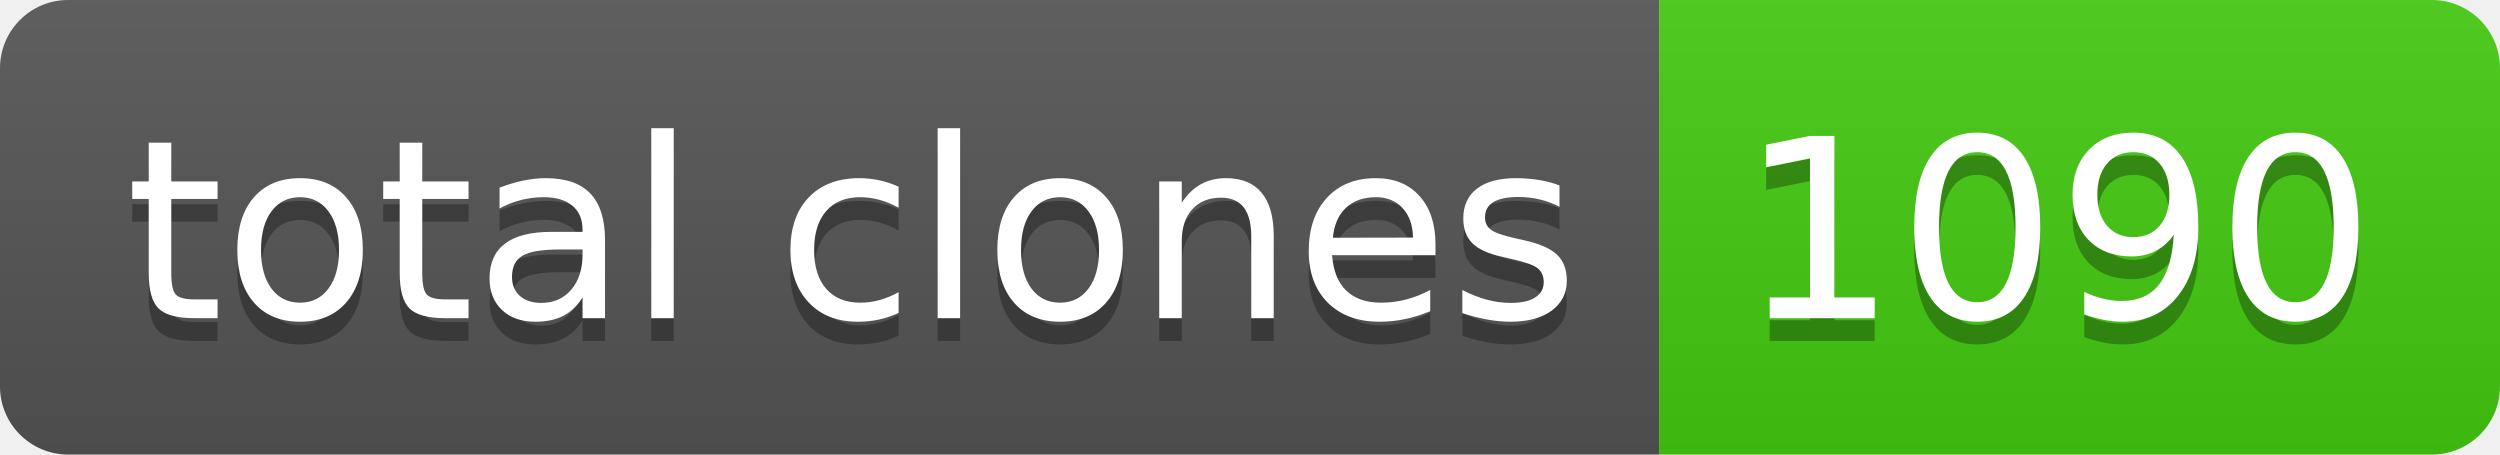
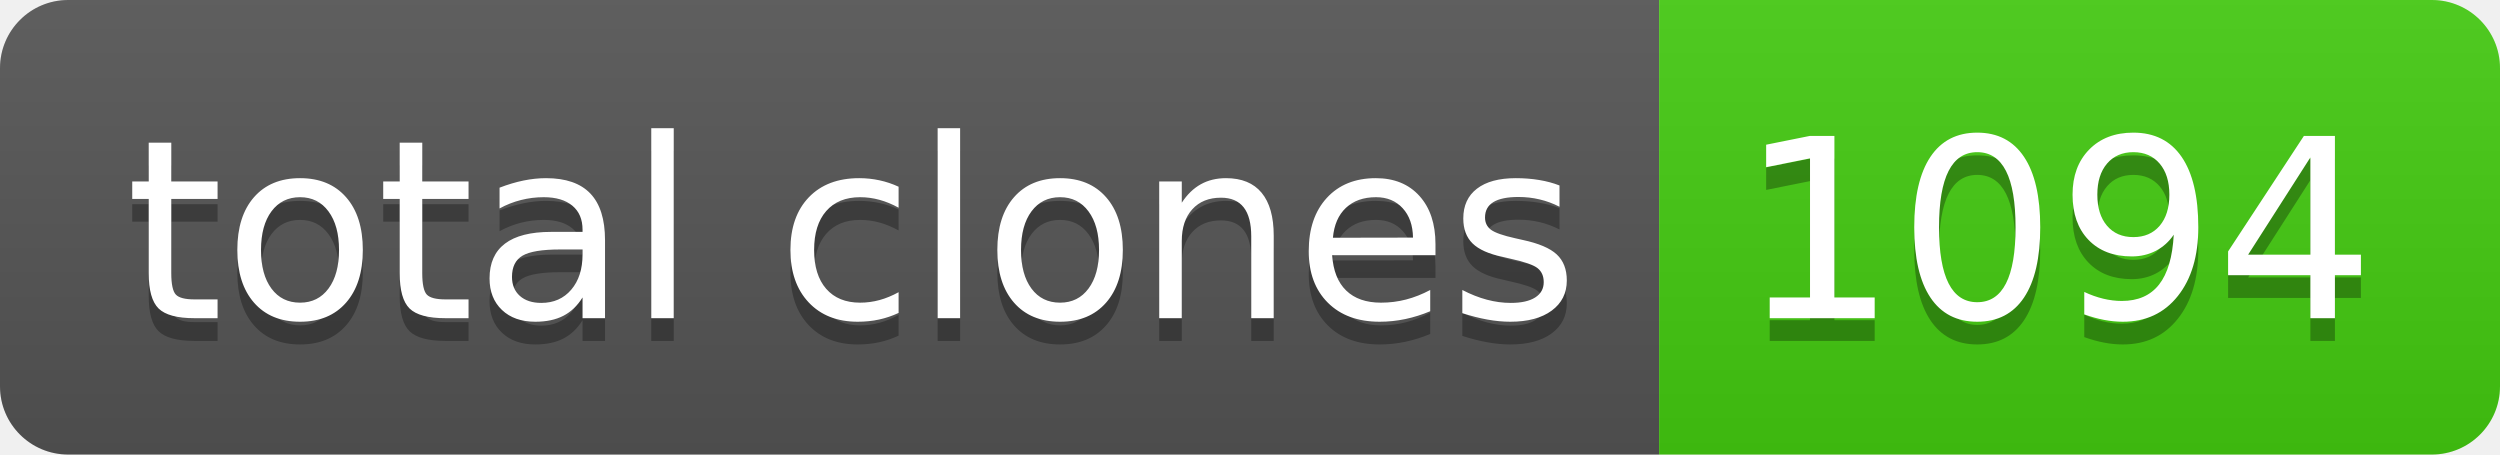
- <svg xmlns="http://www.w3.org/2000/svg" width="110" height="20" role="img" aria-label="total clones: 1090">
+ <svg xmlns="http://www.w3.org/2000/svg" width="110" height="20" role="img" aria-label="total clones: 1094">
  <linearGradient id="s" x2="0" y2="100%">
    <stop offset="0" stop-color="#bbb" stop-opacity=".1" />
    <stop offset="1" stop-opacity=".1" />
  </linearGradient>
  <clipPath id="r">
    <rect width="110" height="20" rx="3" fill="#fff" />
  </clipPath>
  <g clip-path="url(#r)">
    <rect width="73" height="20" fill="#555" />
    <rect x="73" width="37" height="20" fill="#4c1" />
    <rect width="110" height="20" fill="url(#s)" />
  </g>
  <g fill="#fff" text-anchor="middle" font-family="Verdana,Geneva,DejaVu Sans,sans-serif" text-rendering="geometricPrecision" font-size="110">
    <text aria-hidden="true" x="375" y="150" fill="#010101" fill-opacity=".3" transform="scale(.1)" textLength="630">total clones</text>
    <text x="375" y="140" transform="scale(.1)" fill="#fff" textLength="630">total clones</text>
-     <text aria-hidden="true" x="905" y="150" fill="#010101" fill-opacity=".3" transform="scale(.1)" textLength="270">1090</text>
-     <text x="905" y="140" transform="scale(.1)" fill="#fff" textLength="270">1090</text>
+     <text aria-hidden="true" x="905" y="150" fill="#010101" fill-opacity=".3" transform="scale(.1)" textLength="270">1094</text>
+     <text x="905" y="140" transform="scale(.1)" fill="#fff" textLength="270">1094</text>
  </g>
</svg>
